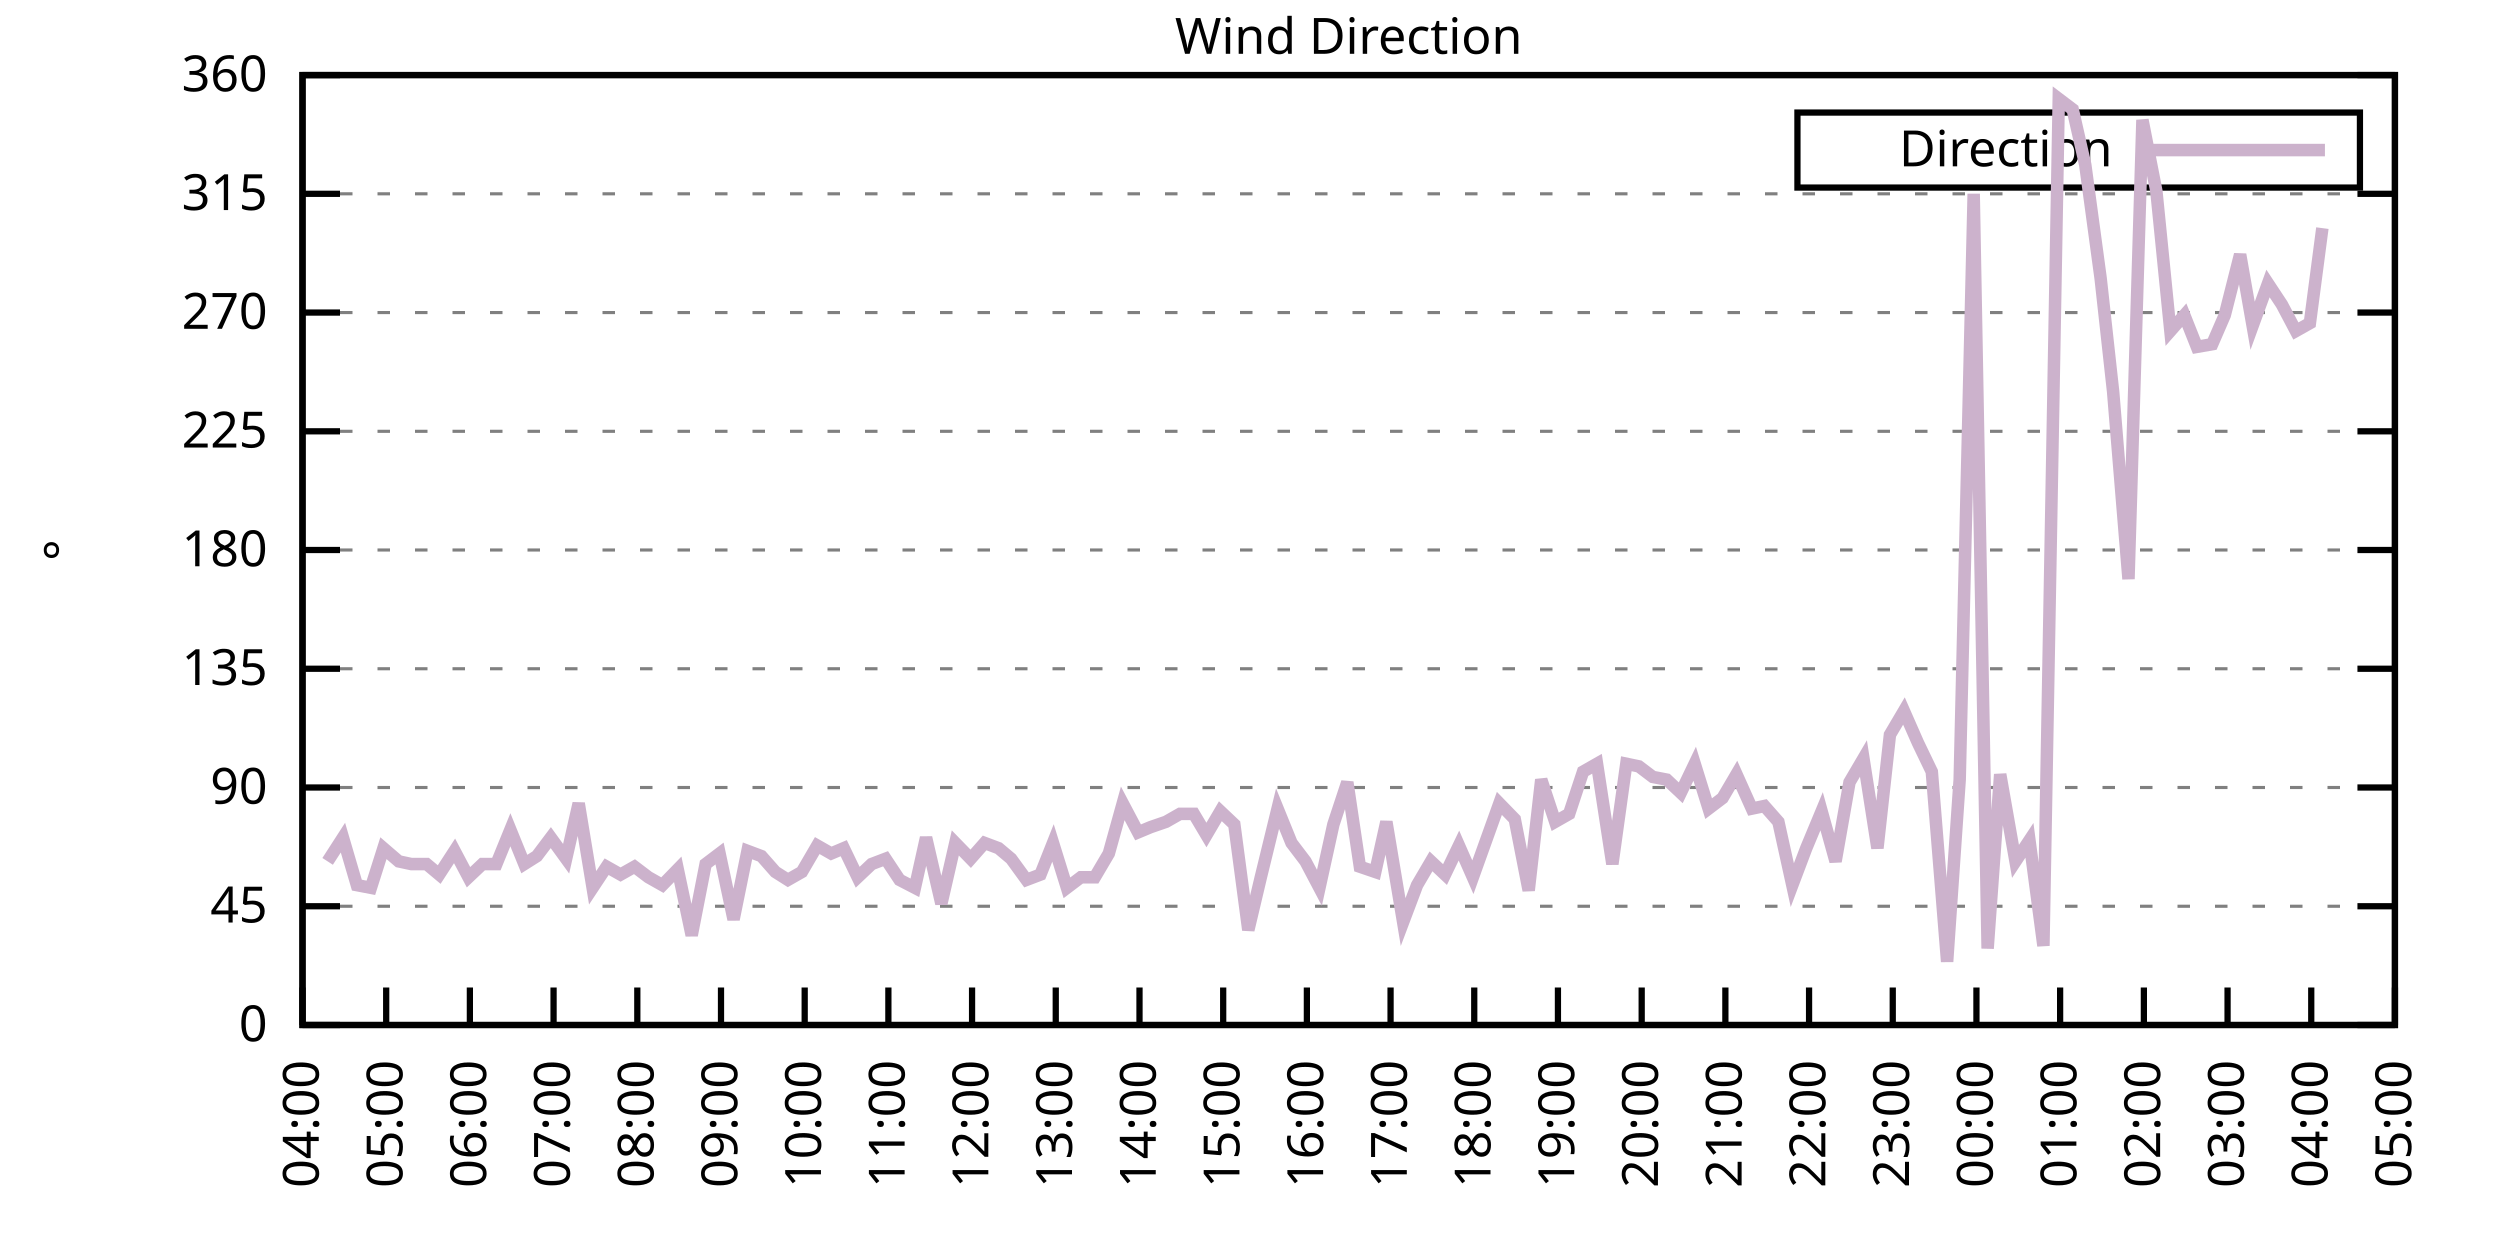
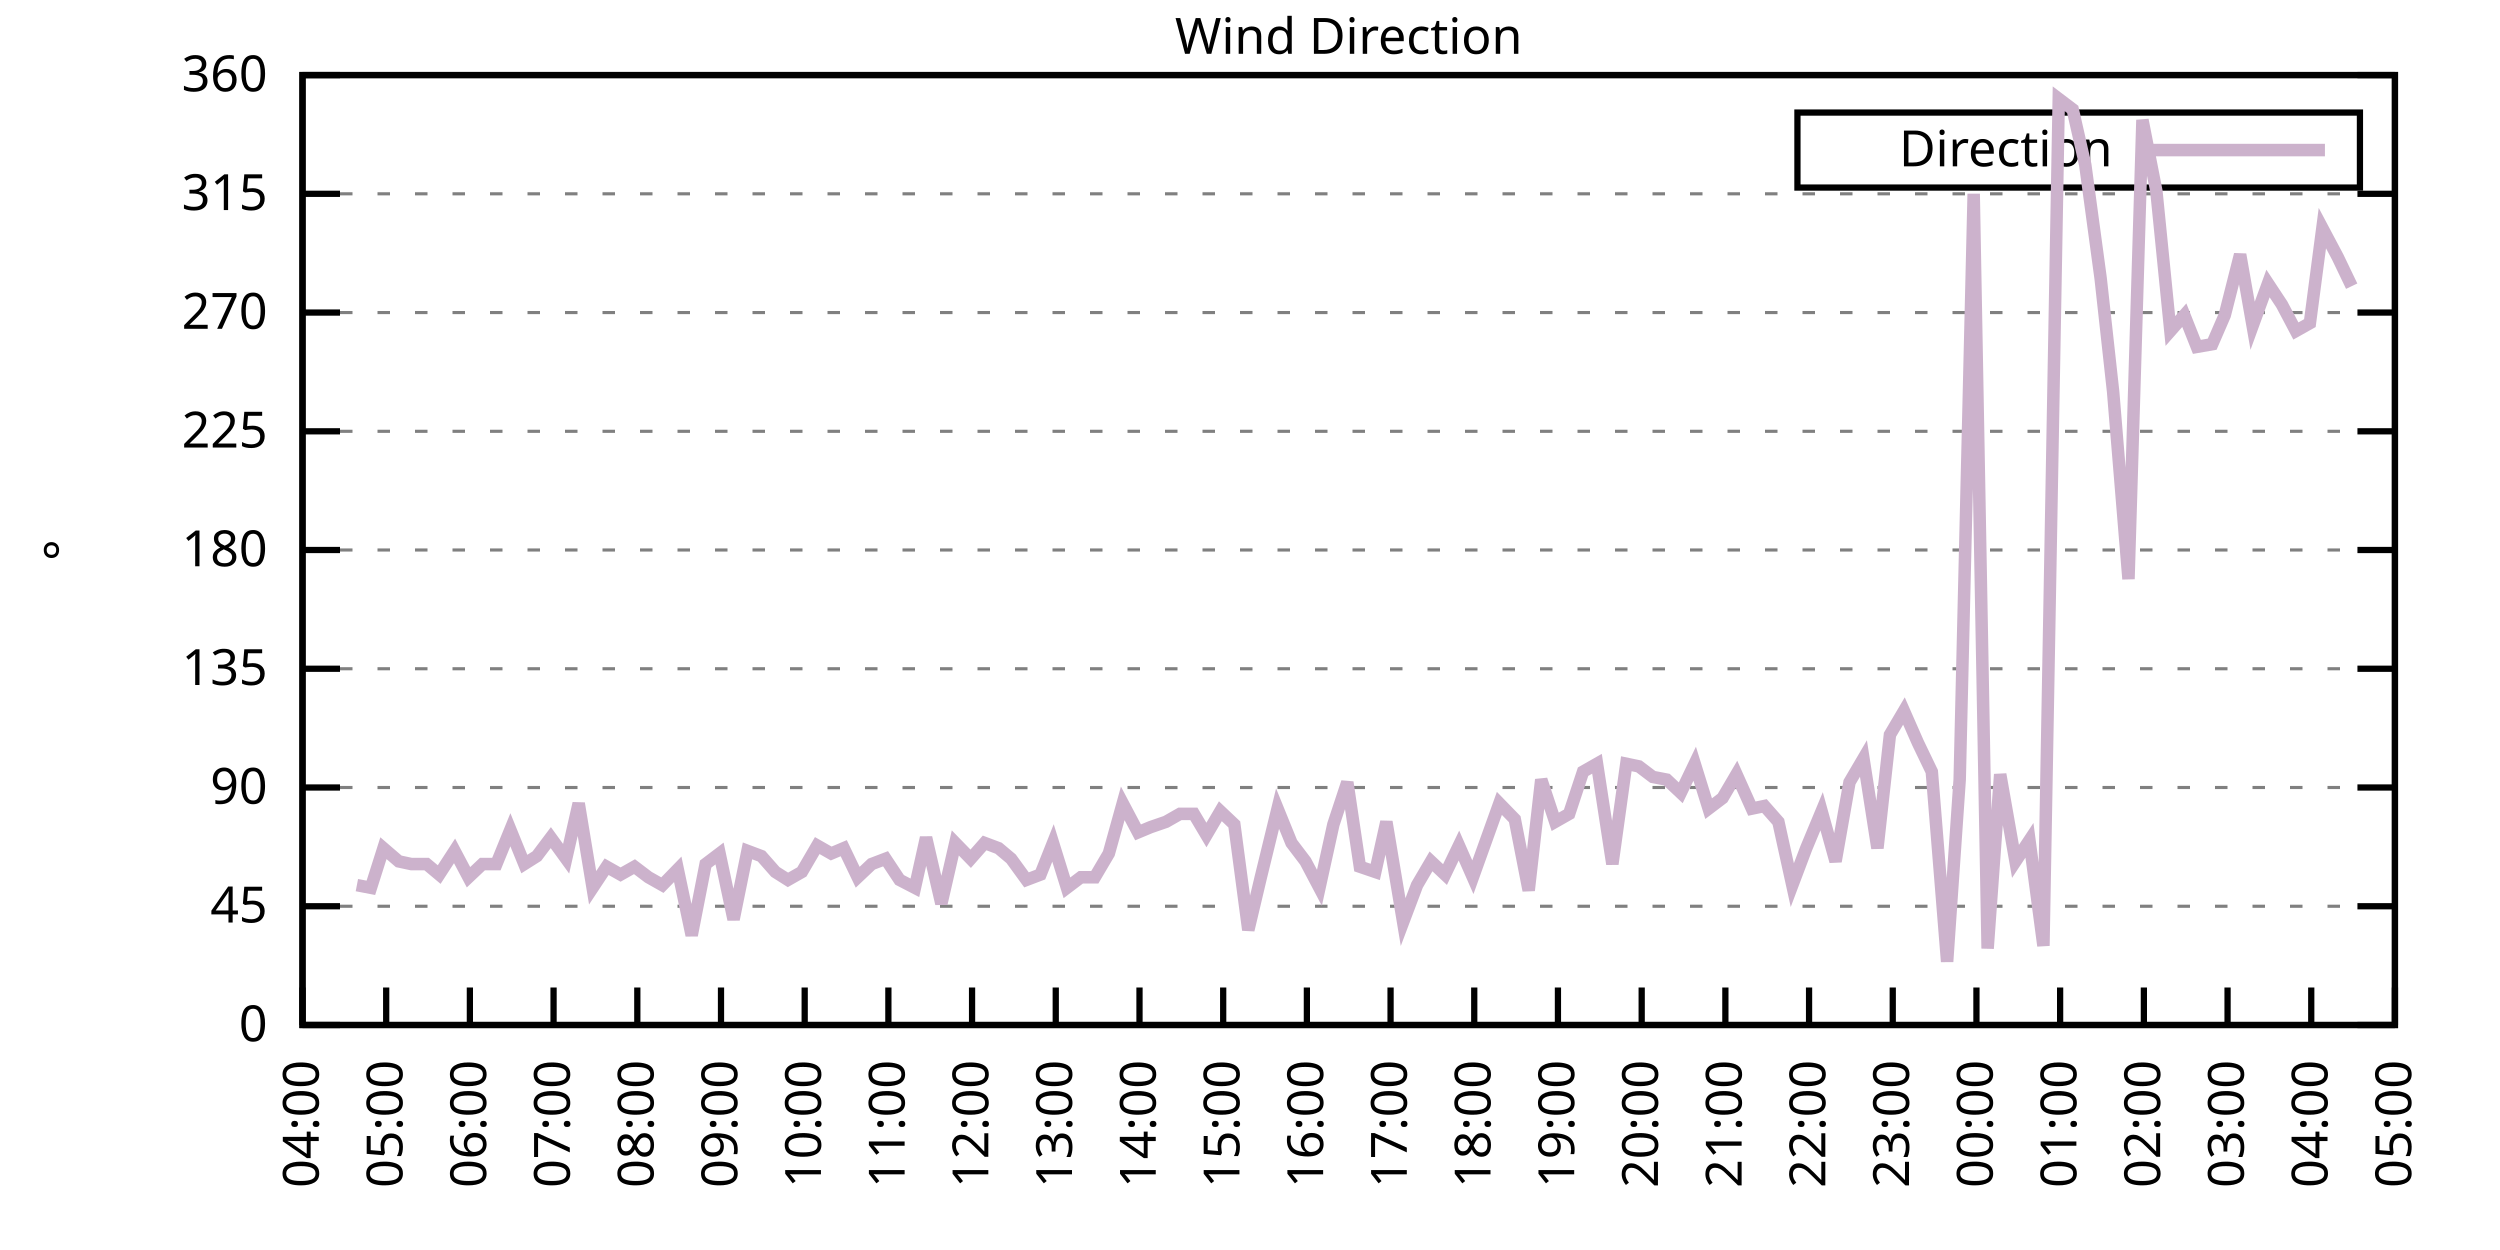
<svg xmlns="http://www.w3.org/2000/svg" xmlns:xlink="http://www.w3.org/1999/xlink" width="400" height="200" viewBox="0 0 400 200">
  <g id="gnuplot_canvas">
    <rect x="0" y="0" width="400" height="200" fill="none" />
    <defs>
      <circle id="gpDot" r="0.5" stroke-width="0.5" stroke="currentColor" />
      <path id="gpPt0" stroke-width="0.333" stroke="currentColor" d="M-1,0 h2 M0,-1 v2" />
      <path id="gpPt1" stroke-width="0.333" stroke="currentColor" d="M-1,-1 L1,1 M1,-1 L-1,1" />
      <path id="gpPt2" stroke-width="0.333" stroke="currentColor" d="M-1,0 L1,0 M0,-1 L0,1 M-1,-1 L1,1 M-1,1 L1,-1" />
      <rect id="gpPt3" stroke-width="0.333" stroke="currentColor" x="-1" y="-1" width="2" height="2" />
      <rect id="gpPt4" stroke-width="0.333" stroke="currentColor" fill="currentColor" x="-1" y="-1" width="2" height="2" />
      <circle id="gpPt5" stroke-width="0.333" stroke="currentColor" cx="0" cy="0" r="1" />
      <use xlink:href="#gpPt5" id="gpPt6" fill="currentColor" stroke="none" />
      <path id="gpPt7" stroke-width="0.333" stroke="currentColor" d="M0,-1.33 L-1.33,0.67 L1.33,0.67 z" />
      <use xlink:href="#gpPt7" id="gpPt8" fill="currentColor" stroke="none" />
      <use xlink:href="#gpPt7" id="gpPt9" stroke="currentColor" transform="rotate(180)" />
      <use xlink:href="#gpPt9" id="gpPt10" fill="currentColor" stroke="none" />
      <use xlink:href="#gpPt3" id="gpPt11" stroke="currentColor" transform="rotate(45)" />
      <use xlink:href="#gpPt11" id="gpPt12" fill="currentColor" stroke="none" />
      <path id="gpPt13" stroke-width="0.333" stroke="currentColor" d="M0,1.330 L1.265,0.411 L0.782,-1.067 L-0.782,-1.076 L-1.265,0.411 z" />
      <use xlink:href="#gpPt13" id="gpPt14" fill="currentColor" stroke="none" />
      <filter id="textbox" filterUnits="objectBoundingBox" x="0" y="0" height="1" width="1">
        <feFlood flood-color="white" flood-opacity="1" result="bgnd" />
        <feComposite in="SourceGraphic" in2="bgnd" operator="atop" />
      </filter>
      <filter id="greybox" filterUnits="objectBoundingBox" x="0" y="0" height="1" width="1">
        <feFlood flood-color="lightgrey" flood-opacity="1" result="grey" />
        <feComposite in="SourceGraphic" in2="grey" operator="atop" />
      </filter>
    </defs>
    <g fill="none" color="white" stroke="currentColor" stroke-width="1.00" stroke-linecap="butt" stroke-linejoin="miter">
</g>
    <g fill="none" color="black" stroke="currentColor" stroke-width="1.00" stroke-linecap="butt" stroke-linejoin="miter">
      <g stroke="none" shape-rendering="crispEdges">
        <polygon fill="rgb(255, 255, 255)" points="48.40,164.00 383.18,164.00 383.18,12.02 48.40,12.02 " />
      </g>
    </g>
    <g fill="none" color="black" stroke="currentColor" stroke-width="1.00" stroke-linecap="butt" stroke-linejoin="miter">
</g>
    <g fill="none" color="black" stroke="black" stroke-width="0.50" stroke-linecap="butt" stroke-linejoin="miter">
</g>
    <g fill="none" color="gray" stroke="currentColor" stroke-width="0.50" stroke-linecap="butt" stroke-linejoin="miter">
      <path stroke="gray" stroke-dasharray="2,4" class="gridline" d="M48.40,164.00 L383.19,164.00  " />
    </g>
    <g fill="none" color="gray" stroke="gray" stroke-width="1.00" stroke-linecap="butt" stroke-linejoin="miter">
</g>
    <g fill="none" color="black" stroke="currentColor" stroke-width="1.00" stroke-linecap="butt" stroke-linejoin="miter">
      <path stroke="black" d="M48.40,164.00 L54.40,164.00 M383.19,164.00 L377.19,164.00  " />
      <g transform="translate(42.80,166.60)" stroke="none" fill="black" font-family="Sans" font-size="8.00" text-anchor="end">
        <text>
          <tspan font-family="Sans"> 0</tspan>
        </text>
      </g>
    </g>
    <g fill="none" color="black" stroke="currentColor" stroke-width="1.00" stroke-linecap="butt" stroke-linejoin="miter">
</g>
    <g fill="none" color="black" stroke="black" stroke-width="0.50" stroke-linecap="butt" stroke-linejoin="miter">
</g>
    <g fill="none" color="gray" stroke="currentColor" stroke-width="0.50" stroke-linecap="butt" stroke-linejoin="miter">
      <path stroke="gray" stroke-dasharray="2,4" class="gridline" d="M48.40,145.00 L383.19,145.00  " />
    </g>
    <g fill="none" color="gray" stroke="gray" stroke-width="1.00" stroke-linecap="butt" stroke-linejoin="miter">
</g>
    <g fill="none" color="black" stroke="currentColor" stroke-width="1.00" stroke-linecap="butt" stroke-linejoin="miter">
      <path stroke="black" d="M48.40,145.00 L54.40,145.00 M383.19,145.00 L377.19,145.00  " />
      <g transform="translate(42.80,147.60)" stroke="none" fill="black" font-family="Sans" font-size="8.00" text-anchor="end">
        <text>
          <tspan font-family="Sans"> 45</tspan>
        </text>
      </g>
    </g>
    <g fill="none" color="black" stroke="currentColor" stroke-width="1.00" stroke-linecap="butt" stroke-linejoin="miter">
</g>
    <g fill="none" color="black" stroke="black" stroke-width="0.50" stroke-linecap="butt" stroke-linejoin="miter">
</g>
    <g fill="none" color="gray" stroke="currentColor" stroke-width="0.50" stroke-linecap="butt" stroke-linejoin="miter">
      <path stroke="gray" stroke-dasharray="2,4" class="gridline" d="M48.40,126.00 L383.19,126.00  " />
    </g>
    <g fill="none" color="gray" stroke="gray" stroke-width="1.00" stroke-linecap="butt" stroke-linejoin="miter">
</g>
    <g fill="none" color="black" stroke="currentColor" stroke-width="1.00" stroke-linecap="butt" stroke-linejoin="miter">
      <path stroke="black" d="M48.40,126.00 L54.40,126.00 M383.19,126.00 L377.19,126.00  " />
      <g transform="translate(42.80,128.60)" stroke="none" fill="black" font-family="Sans" font-size="8.00" text-anchor="end">
        <text>
          <tspan font-family="Sans"> 90</tspan>
        </text>
      </g>
    </g>
    <g fill="none" color="black" stroke="currentColor" stroke-width="1.00" stroke-linecap="butt" stroke-linejoin="miter">
</g>
    <g fill="none" color="black" stroke="black" stroke-width="0.50" stroke-linecap="butt" stroke-linejoin="miter">
</g>
    <g fill="none" color="gray" stroke="currentColor" stroke-width="0.50" stroke-linecap="butt" stroke-linejoin="miter">
      <path stroke="gray" stroke-dasharray="2,4" class="gridline" d="M48.40,107.00 L383.19,107.00  " />
    </g>
    <g fill="none" color="gray" stroke="gray" stroke-width="1.00" stroke-linecap="butt" stroke-linejoin="miter">
</g>
    <g fill="none" color="black" stroke="currentColor" stroke-width="1.00" stroke-linecap="butt" stroke-linejoin="miter">
      <path stroke="black" d="M48.40,107.00 L54.40,107.00 M383.19,107.00 L377.19,107.00  " />
      <g transform="translate(42.80,109.60)" stroke="none" fill="black" font-family="Sans" font-size="8.00" text-anchor="end">
        <text>
          <tspan font-family="Sans"> 135</tspan>
        </text>
      </g>
    </g>
    <g fill="none" color="black" stroke="currentColor" stroke-width="1.00" stroke-linecap="butt" stroke-linejoin="miter">
</g>
    <g fill="none" color="black" stroke="black" stroke-width="0.50" stroke-linecap="butt" stroke-linejoin="miter">
</g>
    <g fill="none" color="gray" stroke="currentColor" stroke-width="0.50" stroke-linecap="butt" stroke-linejoin="miter">
      <path stroke="gray" stroke-dasharray="2,4" class="gridline" d="M48.40,88.00 L383.19,88.00  " />
    </g>
    <g fill="none" color="gray" stroke="gray" stroke-width="1.00" stroke-linecap="butt" stroke-linejoin="miter">
</g>
    <g fill="none" color="black" stroke="currentColor" stroke-width="1.00" stroke-linecap="butt" stroke-linejoin="miter">
      <path stroke="black" d="M48.40,88.00 L54.40,88.00 M383.19,88.00 L377.19,88.00  " />
      <g transform="translate(42.80,90.60)" stroke="none" fill="black" font-family="Sans" font-size="8.00" text-anchor="end">
        <text>
          <tspan font-family="Sans"> 180</tspan>
        </text>
      </g>
    </g>
    <g fill="none" color="black" stroke="currentColor" stroke-width="1.00" stroke-linecap="butt" stroke-linejoin="miter">
</g>
    <g fill="none" color="black" stroke="black" stroke-width="0.50" stroke-linecap="butt" stroke-linejoin="miter">
</g>
    <g fill="none" color="gray" stroke="currentColor" stroke-width="0.50" stroke-linecap="butt" stroke-linejoin="miter">
      <path stroke="gray" stroke-dasharray="2,4" class="gridline" d="M48.40,69.01 L383.19,69.01  " />
    </g>
    <g fill="none" color="gray" stroke="gray" stroke-width="1.00" stroke-linecap="butt" stroke-linejoin="miter">
</g>
    <g fill="none" color="black" stroke="currentColor" stroke-width="1.00" stroke-linecap="butt" stroke-linejoin="miter">
      <path stroke="black" d="M48.40,69.01 L54.40,69.01 M383.19,69.01 L377.19,69.01  " />
      <g transform="translate(42.80,71.61)" stroke="none" fill="black" font-family="Sans" font-size="8.00" text-anchor="end">
        <text>
          <tspan font-family="Sans"> 225</tspan>
        </text>
      </g>
    </g>
    <g fill="none" color="black" stroke="currentColor" stroke-width="1.00" stroke-linecap="butt" stroke-linejoin="miter">
</g>
    <g fill="none" color="black" stroke="black" stroke-width="0.50" stroke-linecap="butt" stroke-linejoin="miter">
</g>
    <g fill="none" color="gray" stroke="currentColor" stroke-width="0.50" stroke-linecap="butt" stroke-linejoin="miter">
      <path stroke="gray" stroke-dasharray="2,4" class="gridline" d="M48.40,50.01 L383.19,50.01  " />
    </g>
    <g fill="none" color="gray" stroke="gray" stroke-width="1.00" stroke-linecap="butt" stroke-linejoin="miter">
</g>
    <g fill="none" color="black" stroke="currentColor" stroke-width="1.00" stroke-linecap="butt" stroke-linejoin="miter">
      <path stroke="black" d="M48.40,50.01 L54.40,50.01 M383.19,50.01 L377.19,50.01  " />
      <g transform="translate(42.80,52.61)" stroke="none" fill="black" font-family="Sans" font-size="8.00" text-anchor="end">
        <text>
          <tspan font-family="Sans"> 270</tspan>
        </text>
      </g>
    </g>
    <g fill="none" color="black" stroke="currentColor" stroke-width="1.00" stroke-linecap="butt" stroke-linejoin="miter">
</g>
    <g fill="none" color="black" stroke="black" stroke-width="0.50" stroke-linecap="butt" stroke-linejoin="miter">
</g>
    <g fill="none" color="gray" stroke="currentColor" stroke-width="0.50" stroke-linecap="butt" stroke-linejoin="miter">
      <path stroke="gray" stroke-dasharray="2,4" class="gridline" d="M48.40,31.01 L383.19,31.01  " />
    </g>
    <g fill="none" color="gray" stroke="gray" stroke-width="1.00" stroke-linecap="butt" stroke-linejoin="miter">
</g>
    <g fill="none" color="black" stroke="currentColor" stroke-width="1.00" stroke-linecap="butt" stroke-linejoin="miter">
      <path stroke="black" d="M48.40,31.01 L54.40,31.01 M383.19,31.01 L377.19,31.01  " />
      <g transform="translate(42.80,33.61)" stroke="none" fill="black" font-family="Sans" font-size="8.00" text-anchor="end">
        <text>
          <tspan font-family="Sans"> 315</tspan>
        </text>
      </g>
    </g>
    <g fill="none" color="black" stroke="currentColor" stroke-width="1.00" stroke-linecap="butt" stroke-linejoin="miter">
</g>
    <g fill="none" color="black" stroke="black" stroke-width="0.50" stroke-linecap="butt" stroke-linejoin="miter">
</g>
    <g fill="none" color="gray" stroke="currentColor" stroke-width="0.50" stroke-linecap="butt" stroke-linejoin="miter">
      <path stroke="gray" stroke-dasharray="2,4" class="gridline" d="M48.40,12.01 L383.19,12.01  " />
    </g>
    <g fill="none" color="gray" stroke="gray" stroke-width="1.00" stroke-linecap="butt" stroke-linejoin="miter">
</g>
    <g fill="none" color="black" stroke="currentColor" stroke-width="1.00" stroke-linecap="butt" stroke-linejoin="miter">
      <path stroke="black" d="M48.40,12.01 L54.40,12.01 M383.19,12.01 L377.19,12.01  " />
      <g transform="translate(42.80,14.61)" stroke="none" fill="black" font-family="Sans" font-size="8.00" text-anchor="end">
        <text>
          <tspan font-family="Sans"> 360</tspan>
        </text>
      </g>
    </g>
    <g fill="none" color="black" stroke="currentColor" stroke-width="1.00" stroke-linecap="butt" stroke-linejoin="miter">
      <path stroke="black" d="M48.40,164.00 L48.40,158.00  " />
      <g transform="translate(51.00,169.60) rotate(270.00)" stroke="none" fill="black" font-family="Sans" font-size="8.00" text-anchor="end">
        <text>
          <tspan font-family="Sans">04:00</tspan>
        </text>
      </g>
    </g>
    <g fill="none" color="black" stroke="currentColor" stroke-width="1.00" stroke-linecap="butt" stroke-linejoin="miter">
      <path stroke="black" d="M61.79,164.00 L61.79,158.00  " />
      <g transform="translate(64.39,169.60) rotate(270.00)" stroke="none" fill="black" font-family="Sans" font-size="8.00" text-anchor="end">
        <text>
          <tspan font-family="Sans">05:00</tspan>
        </text>
      </g>
    </g>
    <g fill="none" color="black" stroke="currentColor" stroke-width="1.00" stroke-linecap="butt" stroke-linejoin="miter">
      <path stroke="black" d="M75.18,164.00 L75.18,158.00  " />
      <g transform="translate(77.78,169.60) rotate(270.00)" stroke="none" fill="black" font-family="Sans" font-size="8.00" text-anchor="end">
        <text>
          <tspan font-family="Sans">06:00</tspan>
        </text>
      </g>
    </g>
    <g fill="none" color="black" stroke="currentColor" stroke-width="1.00" stroke-linecap="butt" stroke-linejoin="miter">
      <path stroke="black" d="M88.57,164.00 L88.57,158.00  " />
      <g transform="translate(91.17,169.60) rotate(270.00)" stroke="none" fill="black" font-family="Sans" font-size="8.00" text-anchor="end">
        <text>
          <tspan font-family="Sans">07:00</tspan>
        </text>
      </g>
    </g>
    <g fill="none" color="black" stroke="currentColor" stroke-width="1.00" stroke-linecap="butt" stroke-linejoin="miter">
      <path stroke="black" d="M101.97,164.00 L101.97,158.00  " />
      <g transform="translate(104.57,169.60) rotate(270.00)" stroke="none" fill="black" font-family="Sans" font-size="8.00" text-anchor="end">
        <text>
          <tspan font-family="Sans">08:00</tspan>
        </text>
      </g>
    </g>
    <g fill="none" color="black" stroke="currentColor" stroke-width="1.00" stroke-linecap="butt" stroke-linejoin="miter">
      <path stroke="black" d="M115.36,164.00 L115.36,158.00  " />
      <g transform="translate(117.96,169.60) rotate(270.00)" stroke="none" fill="black" font-family="Sans" font-size="8.00" text-anchor="end">
        <text>
          <tspan font-family="Sans">09:00</tspan>
        </text>
      </g>
    </g>
    <g fill="none" color="black" stroke="currentColor" stroke-width="1.00" stroke-linecap="butt" stroke-linejoin="miter">
      <path stroke="black" d="M128.75,164.00 L128.75,158.00  " />
      <g transform="translate(131.35,169.60) rotate(270.00)" stroke="none" fill="black" font-family="Sans" font-size="8.00" text-anchor="end">
        <text>
          <tspan font-family="Sans">10:00</tspan>
        </text>
      </g>
    </g>
    <g fill="none" color="black" stroke="currentColor" stroke-width="1.00" stroke-linecap="butt" stroke-linejoin="miter">
      <path stroke="black" d="M142.14,164.00 L142.14,158.00  " />
      <g transform="translate(144.74,169.60) rotate(270.00)" stroke="none" fill="black" font-family="Sans" font-size="8.00" text-anchor="end">
        <text>
          <tspan font-family="Sans">11:00</tspan>
        </text>
      </g>
    </g>
    <g fill="none" color="black" stroke="currentColor" stroke-width="1.00" stroke-linecap="butt" stroke-linejoin="miter">
      <path stroke="black" d="M155.53,164.00 L155.53,158.00  " />
      <g transform="translate(158.13,169.60) rotate(270.00)" stroke="none" fill="black" font-family="Sans" font-size="8.00" text-anchor="end">
        <text>
          <tspan font-family="Sans">12:00</tspan>
        </text>
      </g>
    </g>
    <g fill="none" color="black" stroke="currentColor" stroke-width="1.00" stroke-linecap="butt" stroke-linejoin="miter">
      <path stroke="black" d="M168.92,164.00 L168.92,158.00  " />
      <g transform="translate(171.52,169.60) rotate(270.00)" stroke="none" fill="black" font-family="Sans" font-size="8.00" text-anchor="end">
        <text>
          <tspan font-family="Sans">13:00</tspan>
        </text>
      </g>
    </g>
    <g fill="none" color="black" stroke="currentColor" stroke-width="1.00" stroke-linecap="butt" stroke-linejoin="miter">
      <path stroke="black" d="M182.32,164.00 L182.32,158.00  " />
      <g transform="translate(184.92,169.60) rotate(270.00)" stroke="none" fill="black" font-family="Sans" font-size="8.00" text-anchor="end">
        <text>
          <tspan font-family="Sans">14:00</tspan>
        </text>
      </g>
    </g>
    <g fill="none" color="black" stroke="currentColor" stroke-width="1.00" stroke-linecap="butt" stroke-linejoin="miter">
      <path stroke="black" d="M195.71,164.00 L195.71,158.00  " />
      <g transform="translate(198.31,169.60) rotate(270.00)" stroke="none" fill="black" font-family="Sans" font-size="8.00" text-anchor="end">
        <text>
          <tspan font-family="Sans">15:00</tspan>
        </text>
      </g>
    </g>
    <g fill="none" color="black" stroke="currentColor" stroke-width="1.00" stroke-linecap="butt" stroke-linejoin="miter">
      <path stroke="black" d="M209.10,164.00 L209.10,158.00  " />
      <g transform="translate(211.70,169.60) rotate(270.00)" stroke="none" fill="black" font-family="Sans" font-size="8.00" text-anchor="end">
        <text>
          <tspan font-family="Sans">16:00</tspan>
        </text>
      </g>
    </g>
    <g fill="none" color="black" stroke="currentColor" stroke-width="1.00" stroke-linecap="butt" stroke-linejoin="miter">
      <path stroke="black" d="M222.49,164.00 L222.49,158.00  " />
      <g transform="translate(225.09,169.60) rotate(270.00)" stroke="none" fill="black" font-family="Sans" font-size="8.00" text-anchor="end">
        <text>
          <tspan font-family="Sans">17:00</tspan>
        </text>
      </g>
    </g>
    <g fill="none" color="black" stroke="currentColor" stroke-width="1.00" stroke-linecap="butt" stroke-linejoin="miter">
      <path stroke="black" d="M235.88,164.00 L235.88,158.00  " />
      <g transform="translate(238.48,169.60) rotate(270.00)" stroke="none" fill="black" font-family="Sans" font-size="8.00" text-anchor="end">
        <text>
          <tspan font-family="Sans">18:00</tspan>
        </text>
      </g>
    </g>
    <g fill="none" color="black" stroke="currentColor" stroke-width="1.00" stroke-linecap="butt" stroke-linejoin="miter">
      <path stroke="black" d="M249.27,164.00 L249.27,158.00  " />
      <g transform="translate(251.87,169.60) rotate(270.00)" stroke="none" fill="black" font-family="Sans" font-size="8.00" text-anchor="end">
        <text>
          <tspan font-family="Sans">19:00</tspan>
        </text>
      </g>
    </g>
    <g fill="none" color="black" stroke="currentColor" stroke-width="1.00" stroke-linecap="butt" stroke-linejoin="miter">
      <path stroke="black" d="M262.67,164.00 L262.67,158.00  " />
      <g transform="translate(265.27,169.60) rotate(270.00)" stroke="none" fill="black" font-family="Sans" font-size="8.00" text-anchor="end">
        <text>
          <tspan font-family="Sans">20:00</tspan>
        </text>
      </g>
    </g>
    <g fill="none" color="black" stroke="currentColor" stroke-width="1.00" stroke-linecap="butt" stroke-linejoin="miter">
      <path stroke="black" d="M276.06,164.00 L276.06,158.00  " />
      <g transform="translate(278.66,169.60) rotate(270.00)" stroke="none" fill="black" font-family="Sans" font-size="8.00" text-anchor="end">
        <text>
          <tspan font-family="Sans">21:00</tspan>
        </text>
      </g>
    </g>
    <g fill="none" color="black" stroke="currentColor" stroke-width="1.00" stroke-linecap="butt" stroke-linejoin="miter">
      <path stroke="black" d="M289.45,164.00 L289.45,158.00  " />
      <g transform="translate(292.05,169.60) rotate(270.00)" stroke="none" fill="black" font-family="Sans" font-size="8.00" text-anchor="end">
        <text>
          <tspan font-family="Sans">22:00</tspan>
        </text>
      </g>
    </g>
    <g fill="none" color="black" stroke="currentColor" stroke-width="1.00" stroke-linecap="butt" stroke-linejoin="miter">
      <path stroke="black" d="M302.84,164.00 L302.84,158.00  " />
      <g transform="translate(305.44,169.60) rotate(270.00)" stroke="none" fill="black" font-family="Sans" font-size="8.00" text-anchor="end">
        <text>
          <tspan font-family="Sans">23:00</tspan>
        </text>
      </g>
    </g>
    <g fill="none" color="black" stroke="currentColor" stroke-width="1.00" stroke-linecap="butt" stroke-linejoin="miter">
      <path stroke="black" d="M316.23,164.00 L316.23,158.00  " />
      <g transform="translate(318.83,169.60) rotate(270.00)" stroke="none" fill="black" font-family="Sans" font-size="8.00" text-anchor="end">
        <text>
          <tspan font-family="Sans">00:00</tspan>
        </text>
      </g>
    </g>
    <g fill="none" color="black" stroke="currentColor" stroke-width="1.00" stroke-linecap="butt" stroke-linejoin="miter">
      <path stroke="black" d="M329.62,164.00 L329.62,158.00  " />
      <g transform="translate(332.22,169.60) rotate(270.00)" stroke="none" fill="black" font-family="Sans" font-size="8.00" text-anchor="end">
        <text>
          <tspan font-family="Sans">01:00</tspan>
        </text>
      </g>
    </g>
    <g fill="none" color="black" stroke="currentColor" stroke-width="1.00" stroke-linecap="butt" stroke-linejoin="miter">
      <path stroke="black" d="M343.02,164.00 L343.02,158.00  " />
      <g transform="translate(345.62,169.60) rotate(270.00)" stroke="none" fill="black" font-family="Sans" font-size="8.00" text-anchor="end">
        <text>
          <tspan font-family="Sans">02:00</tspan>
        </text>
      </g>
    </g>
    <g fill="none" color="black" stroke="currentColor" stroke-width="1.00" stroke-linecap="butt" stroke-linejoin="miter">
      <path stroke="black" d="M356.41,164.00 L356.41,158.00  " />
      <g transform="translate(359.01,169.60) rotate(270.00)" stroke="none" fill="black" font-family="Sans" font-size="8.00" text-anchor="end">
        <text>
          <tspan font-family="Sans">03:00</tspan>
        </text>
      </g>
    </g>
    <g fill="none" color="black" stroke="currentColor" stroke-width="1.00" stroke-linecap="butt" stroke-linejoin="miter">
      <path stroke="black" d="M369.80,164.00 L369.80,158.00  " />
      <g transform="translate(372.40,169.60) rotate(270.00)" stroke="none" fill="black" font-family="Sans" font-size="8.00" text-anchor="end">
        <text>
          <tspan font-family="Sans">04:00</tspan>
        </text>
      </g>
    </g>
    <g fill="none" color="black" stroke="currentColor" stroke-width="1.00" stroke-linecap="butt" stroke-linejoin="miter">
      <path stroke="black" d="M383.19,164.00 L383.19,158.00  " />
      <g transform="translate(385.79,169.60) rotate(270.00)" stroke="none" fill="black" font-family="Sans" font-size="8.00" text-anchor="end">
        <text>
          <tspan font-family="Sans">05:00</tspan>
        </text>
      </g>
    </g>
    <g fill="none" color="black" stroke="currentColor" stroke-width="1.00" stroke-linecap="butt" stroke-linejoin="miter">
</g>
    <g fill="none" color="black" stroke="currentColor" stroke-width="1.00" stroke-linecap="butt" stroke-linejoin="miter">
      <path stroke="black" d="M48.40,12.01 L48.40,164.00 L383.19,164.00 L383.19,12.01 L48.40,12.01 Z  " />
    </g>
    <g fill="none" color="black" stroke="currentColor" stroke-width="1.00" stroke-linecap="butt" stroke-linejoin="miter">
</g>
    <g fill="none" color="black" stroke="currentColor" stroke-width="1.00" stroke-linecap="butt" stroke-linejoin="miter">
      <path stroke="black" d="M287.59,30.01 L287.59,18.01 L377.59,18.01 L377.59,30.01 L287.59,30.01 Z  " />
    </g>
    <g id="Wind_direction_plot_1">
      <g fill="none" color="white" stroke="black" stroke-width="2.00" stroke-linecap="butt" stroke-linejoin="miter">
</g>
      <g fill="none" color="black" stroke="currentColor" stroke-width="2.00" stroke-linecap="butt" stroke-linejoin="miter">
        <g transform="translate(337.99,26.61)" stroke="none" fill="black" font-family="Sans" font-size="8.00" text-anchor="end">
          <text>
            <tspan font-family="Sans">Direction</tspan>
          </text>
        </g>
      </g>
      <g fill="none" color="black" stroke="currentColor" stroke-width="2.00" stroke-linecap="butt" stroke-linejoin="miter">
-         <path stroke="rgb(204, 178, 204)" d="M343.59,24.01 L371.99,24.01 M52.42,137.82 L54.87,134.02 L57.10,141.62 L59.34,142.05 L61.35,135.71 L63.80,137.82   L65.81,138.25 L68.26,138.25 L70.27,139.93 L72.73,136.14 L74.96,140.36 L77.19,138.25 L79.42,138.25 L81.66,132.76   L83.89,138.25 L85.90,136.98 L88.13,134.02 L90.58,137.40 L92.59,128.54 L94.82,142.05 L97.06,138.67 L99.29,139.93   L101.52,138.67 L103.75,140.36 L105.98,141.62 L108.44,139.09 L110.67,149.65 L112.90,138.25 L115.13,136.56 L117.37,147.11   L119.60,136.14 L121.83,136.98 L124.06,139.51 L126.07,140.78 L128.30,139.51 L130.76,135.29 L132.99,136.56 L135.00,135.71   L137.23,140.36 L139.46,138.25 L141.69,137.40 L143.93,140.78 L146.38,142.05 L148.17,134.02 L150.62,144.58 L152.85,134.87   L155.31,137.40 L157.54,134.87 L159.77,135.71 L161.78,137.40 L164.24,140.78 L166.47,139.93 L168.48,134.87 L170.71,142.05   L172.94,140.36 L175.17,140.36 L177.41,136.56 L179.64,128.54 L182.09,133.18 L184.10,132.34 L186.56,131.49 L188.79,130.22   L191.02,130.22 L193.03,133.60 L195.26,129.80 L197.49,131.91 L199.73,148.80 L201.73,140.36 L204.41,129.38 L206.64,134.87   L208.88,137.82 L211.11,142.05 L213.34,131.91 L215.57,125.16 L217.58,138.67 L220.04,139.51 L221.82,131.49 L224.50,147.53   L226.73,141.62 L228.96,137.82 L231.20,139.93 L233.43,135.29 L235.66,140.36 L239.90,128.54 L242.36,131.07 L244.59,142.47   L246.60,124.74 L248.83,131.49 L251.06,130.22 L253.29,123.47 L255.52,122.20 L257.98,138.25 L260.21,122.20 L262.22,122.62   L264.45,124.31 L266.68,124.74 L268.92,126.85 L271.15,122.20 L273.38,129.38 L275.61,127.69 L277.84,123.89 L280.30,129.38   L282.31,128.96 L284.54,131.49 L286.77,141.62 L289.00,135.71 L291.46,129.80 L293.69,137.82 L295.92,125.16 L298.15,121.36   L300.39,135.71 L302.39,117.56 L304.63,113.76 L306.86,118.83 L309.09,123.47 L311.54,153.87 L313.55,124.74 L315.79,31.01   L318.02,151.76 L320.03,123.89 L322.48,137.82 L324.71,134.45 L326.95,151.33 L329.40,15.81 L331.63,17.50 L333.64,26.36   L336.10,44.52 L338.10,62.67 L340.56,92.65 L342.79,19.19 L345.02,30.59 L347.26,52.96 L349.49,50.43 L351.50,55.50   L353.95,55.07 L355.96,50.43 L358.42,40.72 L360.42,52.12 L362.88,45.36 L365.11,48.74 L367.34,52.96 L369.58,51.70   L371.58,36.50  " />
+         <path stroke="rgb(204, 178, 204)" d="M343.59,24.01 L371.99,24.01 M57.10,141.62 L59.34,142.05 L61.35,135.71 L63.80,137.82 L65.81,138.25 L68.26,138.25   L70.27,139.93 L72.73,136.14 L74.96,140.36 L77.19,138.25 L79.42,138.25 L81.66,132.76 L83.89,138.25 L85.90,136.98   L88.13,134.02 L90.58,137.40 L92.59,128.54 L94.82,142.05 L97.06,138.67 L99.29,139.93 L101.52,138.67 L103.75,140.36   L105.98,141.62 L108.44,139.09 L110.67,149.65 L112.90,138.25 L115.13,136.56 L117.37,147.11 L119.60,136.14 L121.83,136.98   L124.06,139.51 L126.07,140.78 L128.30,139.51 L130.76,135.29 L132.99,136.56 L135.00,135.71 L137.23,140.36 L139.46,138.25   L141.69,137.40 L143.93,140.78 L146.38,142.05 L148.17,134.02 L150.62,144.58 L152.85,134.87 L155.31,137.40 L157.54,134.87   L159.77,135.71 L161.78,137.40 L164.24,140.78 L166.47,139.93 L168.48,134.87 L170.71,142.05 L172.94,140.36 L175.17,140.36   L177.41,136.56 L179.64,128.54 L182.09,133.18 L184.10,132.34 L186.56,131.49 L188.79,130.22 L191.02,130.22 L193.03,133.60   L195.26,129.80 L197.49,131.91 L199.73,148.80 L201.73,140.36 L204.41,129.38 L206.64,134.87 L208.88,137.82 L211.11,142.05   L213.34,131.91 L215.57,125.16 L217.58,138.67 L220.04,139.51 L221.82,131.49 L224.50,147.53 L226.73,141.62 L228.96,137.82   L231.20,139.93 L233.43,135.29 L235.66,140.36 L239.90,128.54 L242.36,131.07 L244.59,142.47 L246.60,124.74 L248.83,131.49   L251.06,130.22 L253.29,123.47 L255.52,122.20 L257.98,138.25 L260.21,122.20 L262.22,122.62 L264.45,124.31 L266.68,124.74   L268.92,126.85 L271.15,122.20 L273.38,129.38 L275.61,127.69 L277.84,123.89 L280.30,129.38 L282.31,128.96 L284.54,131.49   L286.77,141.62 L289.00,135.71 L291.46,129.80 L293.69,137.82 L295.92,125.16 L298.15,121.36 L300.39,135.71 L302.39,117.56   L304.63,113.76 L306.86,118.83 L309.09,123.47 L311.54,153.87 L313.55,124.74 L315.79,31.01 L318.02,151.76 L320.03,123.89   L322.48,137.82 L324.71,134.45 L326.95,151.33 L329.40,15.81 L331.63,17.50 L333.64,26.36 L336.10,44.52 L338.10,62.67   L340.56,92.65 L342.79,19.19 L345.02,30.59 L347.26,52.96 L349.49,50.43 L351.50,55.50 L353.95,55.07 L355.96,50.43   L358.42,40.72 L360.42,52.12 L362.88,45.36 L365.11,48.74 L367.34,52.96 L369.58,51.70 L371.58,36.50 L374.04,41.14   L376.27,45.79  " />
      </g>
    </g>
    <g fill="none" color="black" stroke="currentColor" stroke-width="2.00" stroke-linecap="butt" stroke-linejoin="miter">
</g>
    <g fill="none" color="black" stroke="black" stroke-width="1.00" stroke-linecap="butt" stroke-linejoin="miter">
</g>
    <g fill="none" color="black" stroke="currentColor" stroke-width="1.00" stroke-linecap="butt" stroke-linejoin="miter">
      <path stroke="black" d="M48.40,12.01 L48.40,164.00 L383.19,164.00 L383.19,12.01 L48.40,12.01 Z  " />
      <g transform="translate(12.80,88.01) rotate(270.00)" stroke="none" fill="black" font-family="Sans" font-size="8.00" text-anchor="middle">
        <text>
          <tspan font-family="Sans">°</tspan>
        </text>
      </g>
    </g>
    <g fill="none" color="black" stroke="currentColor" stroke-width="1.00" stroke-linecap="butt" stroke-linejoin="miter">
</g>
    <g fill="none" color="black" stroke="currentColor" stroke-width="1.00" stroke-linecap="butt" stroke-linejoin="miter">
      <g transform="translate(215.79,8.61)" stroke="none" fill="black" font-family="Sans" font-size="8.00" text-anchor="middle">
        <text>
          <tspan font-family="Sans">Wind Direction</tspan>
        </text>
      </g>
    </g>
    <g fill="none" color="black" stroke="currentColor" stroke-width="1.00" stroke-linecap="butt" stroke-linejoin="miter">
</g>
  </g>
</svg>
